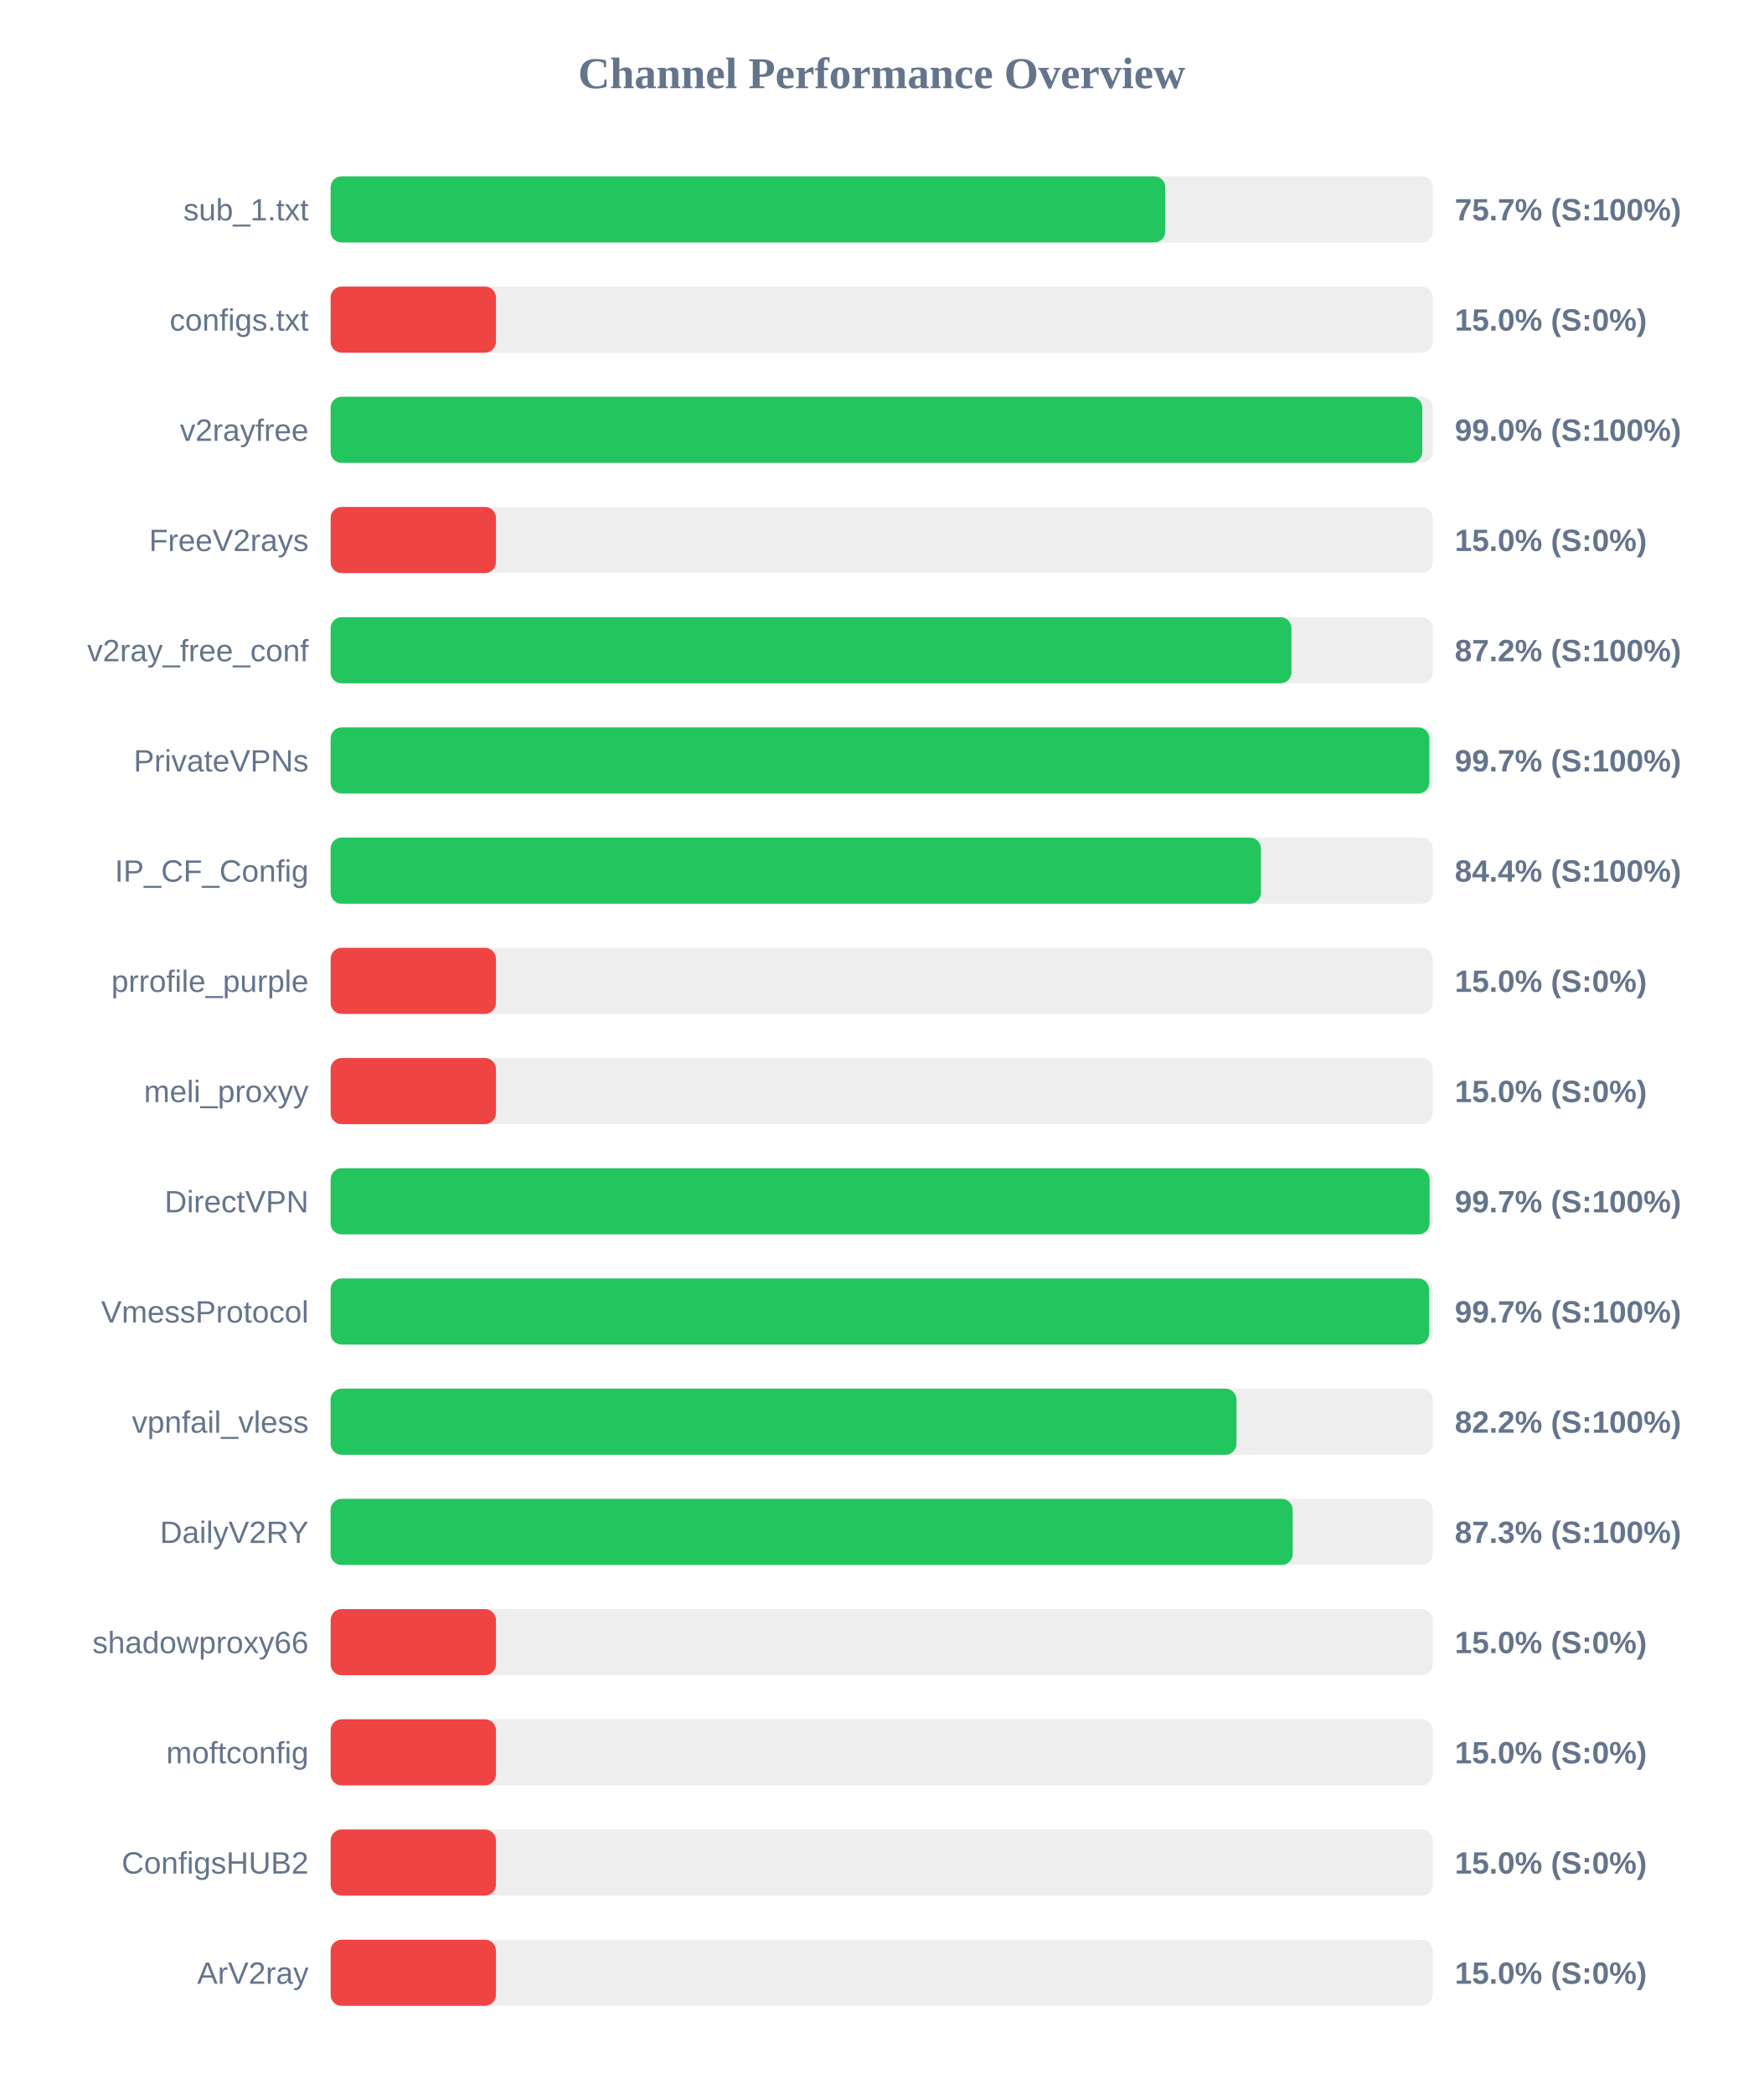
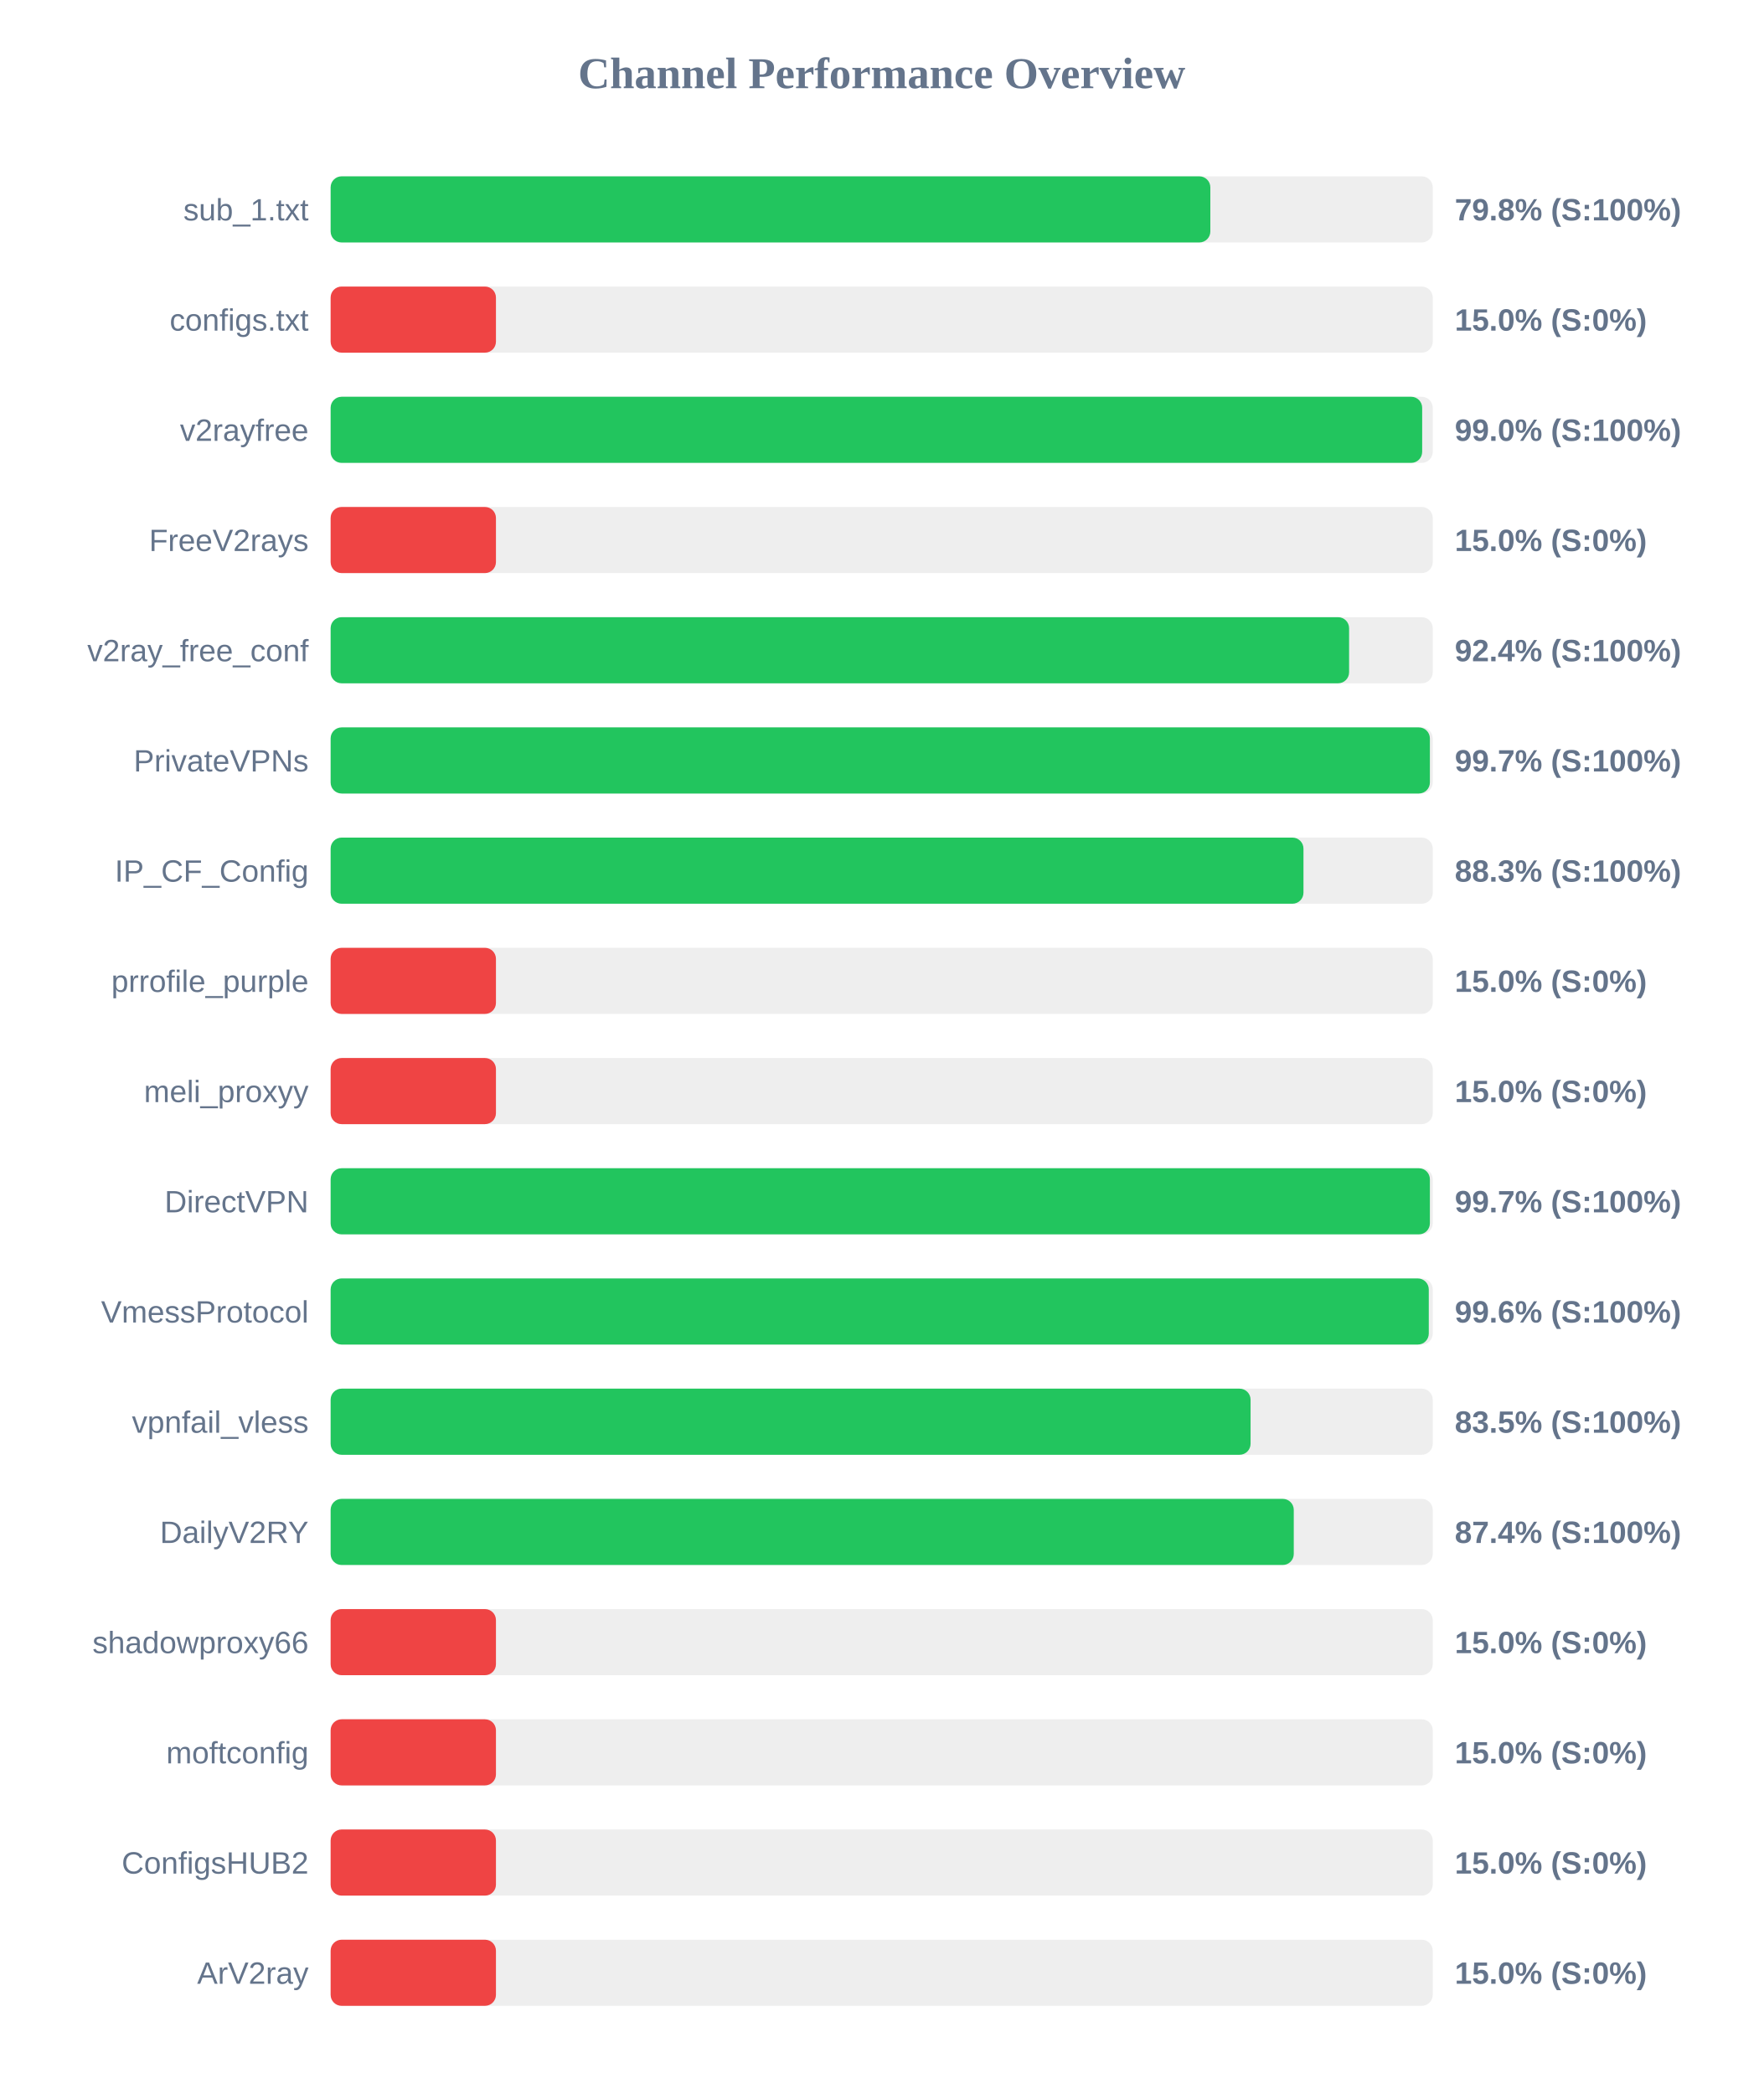
<svg xmlns="http://www.w3.org/2000/svg" width="800" height="950" version="1.1">
  <style>
        .row { font: 14px Arial; fill: #64748b; }
        .score { font: bold 14px Arial; fill: #64748b; }
    </style>
  <text x="400" y="40" text-anchor="middle" font-size="20px" font-weight="bold" fill="#64748b">Channel Performance Overview</text>
  <rect x="150" y="80" width="500" height="30" fill="#eee" rx="5" />
-   <rect x="150" y="80" width="378.65" height="30" fill="#22c55e" rx="5" />
+   <rect x="150" y="80" width="399.1" height="30" fill="#22c55e" rx="5" />
  <text x="140" y="100" text-anchor="end" class="row">sub_1.txt</text>
-   <text x="660" y="100" text-anchor="start" class="score">75.7% (S:100%)</text>
+   <text x="660" y="100" text-anchor="start" class="score">79.8% (S:100%)</text>
  <rect x="150" y="130" width="500" height="30" fill="#eee" rx="5" />
  <rect x="150" y="130" width="75.0" height="30" fill="#ef4444" rx="5" />
  <text x="140" y="150" text-anchor="end" class="row">configs.txt</text>
  <text x="660" y="150" text-anchor="start" class="score">15.0% (S:0%)</text>
  <rect x="150" y="180" width="500" height="30" fill="#eee" rx="5" />
-   <rect x="150" y="180" width="495.25" height="30" fill="#22c55e" rx="5" />
+   <rect x="150" y="180" width="495.2" height="30" fill="#22c55e" rx="5" />
  <text x="140" y="200" text-anchor="end" class="row">v2rayfree</text>
  <text x="660" y="200" text-anchor="start" class="score">99.0% (S:100%)</text>
  <rect x="150" y="230" width="500" height="30" fill="#eee" rx="5" />
  <rect x="150" y="230" width="75.0" height="30" fill="#ef4444" rx="5" />
  <text x="140" y="250" text-anchor="end" class="row">FreeV2rays</text>
  <text x="660" y="250" text-anchor="start" class="score">15.0% (S:0%)</text>
  <rect x="150" y="280" width="500" height="30" fill="#eee" rx="5" />
-   <rect x="150" y="280" width="435.9" height="30" fill="#22c55e" rx="5" />
+   <rect x="150" y="280" width="462.05" height="30" fill="#22c55e" rx="5" />
  <text x="140" y="300" text-anchor="end" class="row">v2ray_free_conf</text>
-   <text x="660" y="300" text-anchor="start" class="score">87.2% (S:100%)</text>
+   <text x="660" y="300" text-anchor="start" class="score">92.4% (S:100%)</text>
  <rect x="150" y="330" width="500" height="30" fill="#eee" rx="5" />
-   <rect x="150" y="330" width="498.45" height="30" fill="#22c55e" rx="5" />
+   <rect x="150" y="330" width="498.7" height="30" fill="#22c55e" rx="5" />
  <text x="140" y="350" text-anchor="end" class="row">PrivateVPNs</text>
  <text x="660" y="350" text-anchor="start" class="score">99.7% (S:100%)</text>
  <rect x="150" y="380" width="500" height="30" fill="#eee" rx="5" />
-   <rect x="150" y="380" width="422.05" height="30" fill="#22c55e" rx="5" />
+   <rect x="150" y="380" width="441.35" height="30" fill="#22c55e" rx="5" />
  <text x="140" y="400" text-anchor="end" class="row">IP_CF_Config</text>
-   <text x="660" y="400" text-anchor="start" class="score">84.4% (S:100%)</text>
+   <text x="660" y="400" text-anchor="start" class="score">88.3% (S:100%)</text>
  <rect x="150" y="430" width="500" height="30" fill="#eee" rx="5" />
  <rect x="150" y="430" width="75.0" height="30" fill="#ef4444" rx="5" />
  <text x="140" y="450" text-anchor="end" class="row">prrofile_purple</text>
  <text x="660" y="450" text-anchor="start" class="score">15.0% (S:0%)</text>
  <rect x="150" y="480" width="500" height="30" fill="#eee" rx="5" />
  <rect x="150" y="480" width="75.0" height="30" fill="#ef4444" rx="5" />
  <text x="140" y="500" text-anchor="end" class="row">meli_proxyy</text>
  <text x="660" y="500" text-anchor="start" class="score">15.0% (S:0%)</text>
  <rect x="150" y="530" width="500" height="30" fill="#eee" rx="5" />
-   <rect x="150" y="530" width="498.55" height="30" fill="#22c55e" rx="5" />
+   <rect x="150" y="530" width="498.7" height="30" fill="#22c55e" rx="5" />
  <text x="140" y="550" text-anchor="end" class="row">DirectVPN</text>
  <text x="660" y="550" text-anchor="start" class="score">99.7% (S:100%)</text>
  <rect x="150" y="580" width="500" height="30" fill="#eee" rx="5" />
-   <rect x="150" y="580" width="498.35" height="30" fill="#22c55e" rx="5" />
+   <rect x="150" y="580" width="498.2" height="30" fill="#22c55e" rx="5" />
  <text x="140" y="600" text-anchor="end" class="row">VmessProtocol</text>
-   <text x="660" y="600" text-anchor="start" class="score">99.7% (S:100%)</text>
+   <text x="660" y="600" text-anchor="start" class="score">99.6% (S:100%)</text>
  <rect x="150" y="630" width="500" height="30" fill="#eee" rx="5" />
-   <rect x="150" y="630" width="410.95" height="30" fill="#22c55e" rx="5" />
+   <rect x="150" y="630" width="417.35" height="30" fill="#22c55e" rx="5" />
  <text x="140" y="650" text-anchor="end" class="row">vpnfail_vless</text>
-   <text x="660" y="650" text-anchor="start" class="score">82.2% (S:100%)</text>
+   <text x="660" y="650" text-anchor="start" class="score">83.5% (S:100%)</text>
  <rect x="150" y="680" width="500" height="30" fill="#eee" rx="5" />
-   <rect x="150" y="680" width="436.45" height="30" fill="#22c55e" rx="5" />
+   <rect x="150" y="680" width="436.95" height="30" fill="#22c55e" rx="5" />
  <text x="140" y="700" text-anchor="end" class="row">DailyV2RY</text>
-   <text x="660" y="700" text-anchor="start" class="score">87.3% (S:100%)</text>
+   <text x="660" y="700" text-anchor="start" class="score">87.4% (S:100%)</text>
  <rect x="150" y="730" width="500" height="30" fill="#eee" rx="5" />
  <rect x="150" y="730" width="75.0" height="30" fill="#ef4444" rx="5" />
  <text x="140" y="750" text-anchor="end" class="row">shadowproxy66</text>
  <text x="660" y="750" text-anchor="start" class="score">15.0% (S:0%)</text>
  <rect x="150" y="780" width="500" height="30" fill="#eee" rx="5" />
  <rect x="150" y="780" width="75.0" height="30" fill="#ef4444" rx="5" />
  <text x="140" y="800" text-anchor="end" class="row">moftconfig</text>
  <text x="660" y="800" text-anchor="start" class="score">15.0% (S:0%)</text>
  <rect x="150" y="830" width="500" height="30" fill="#eee" rx="5" />
  <rect x="150" y="830" width="75.0" height="30" fill="#ef4444" rx="5" />
  <text x="140" y="850" text-anchor="end" class="row">ConfigsHUB2</text>
  <text x="660" y="850" text-anchor="start" class="score">15.0% (S:0%)</text>
  <rect x="150" y="880" width="500" height="30" fill="#eee" rx="5" />
  <rect x="150" y="880" width="75.0" height="30" fill="#ef4444" rx="5" />
  <text x="140" y="900" text-anchor="end" class="row">ArV2ray</text>
  <text x="660" y="900" text-anchor="start" class="score">15.0% (S:0%)</text>
</svg>
